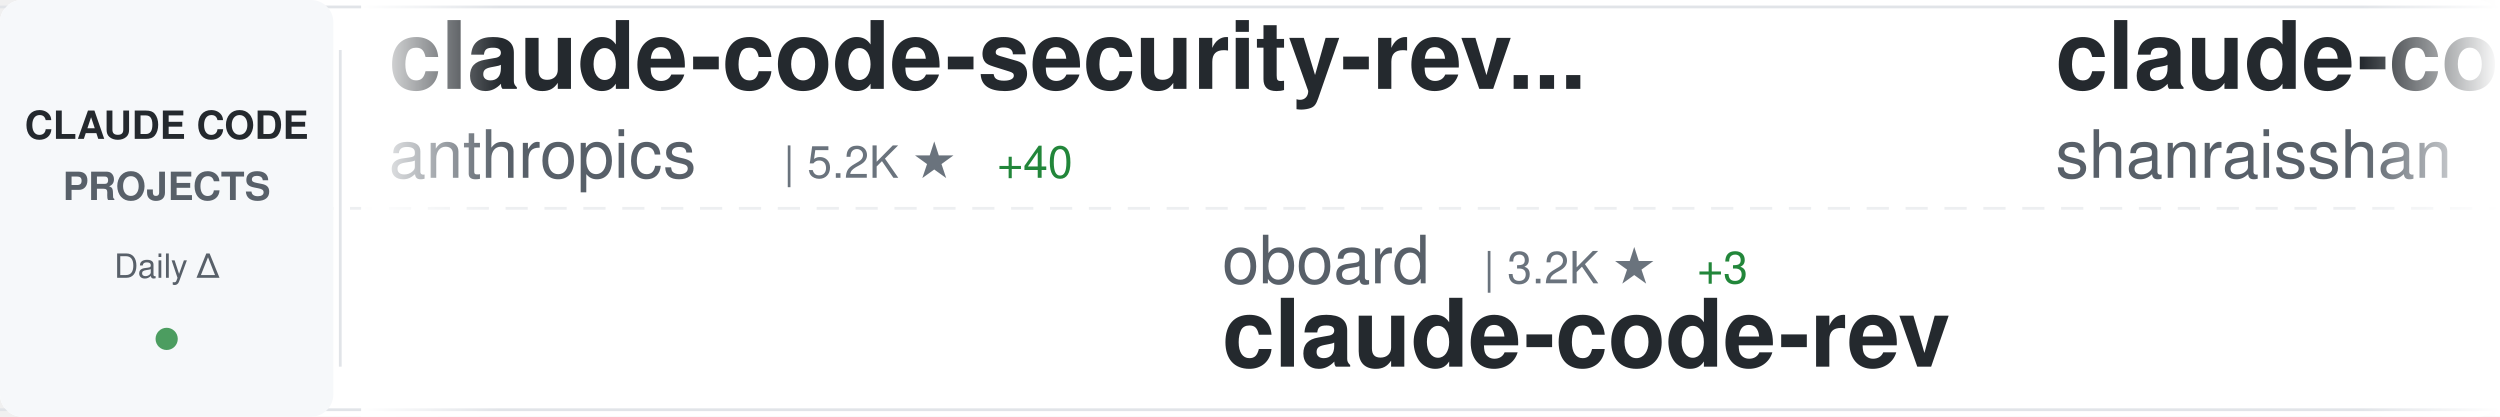
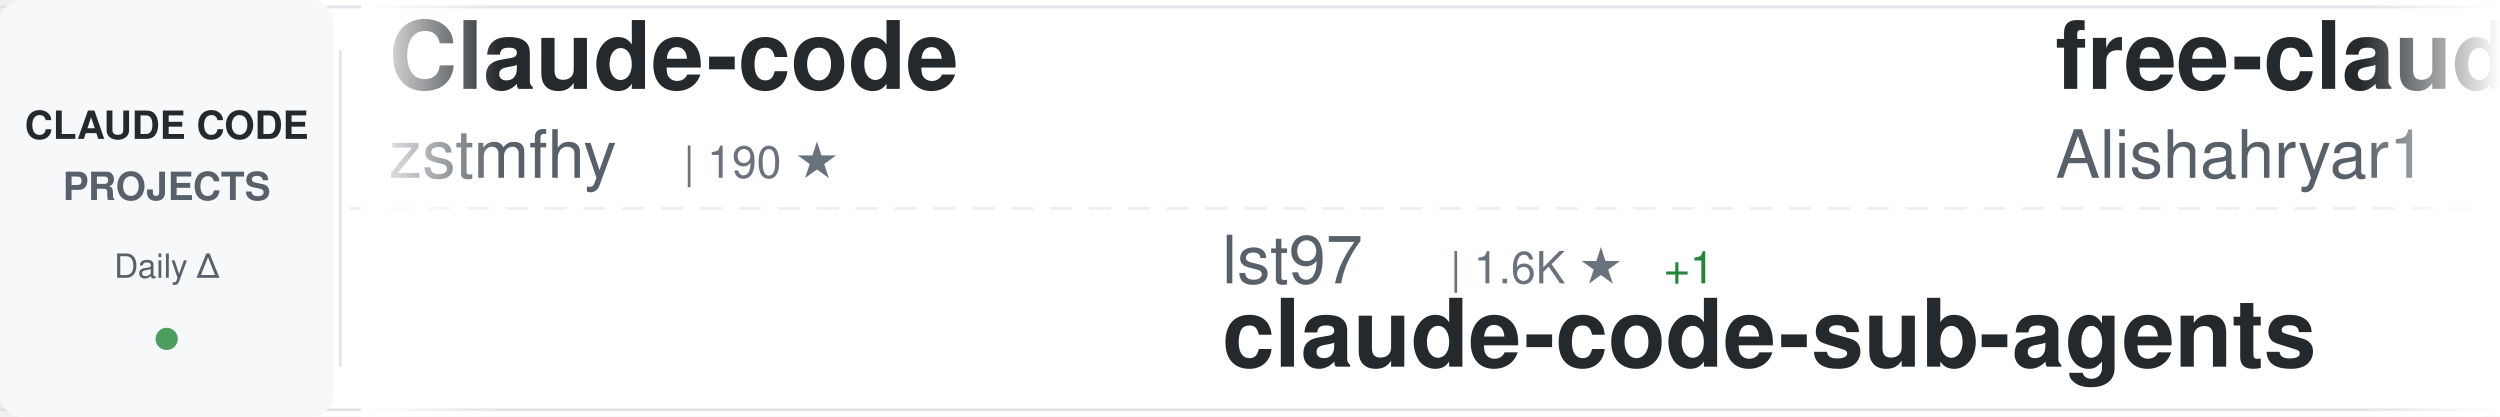
<svg xmlns="http://www.w3.org/2000/svg" width="900" height="150">
  <defs>
    <linearGradient id="awesomeLeftFade" x1="0%" y1="0%" x2="100%" y2="0%">
      <stop offset="0%" style="stop-color:#ffffff;stop-opacity:1" />
      <stop offset="100%" style="stop-color:#ffffff;stop-opacity:0" />
    </linearGradient>
    <linearGradient id="awesomeRightFade" x1="0%" y1="0%" x2="100%" y2="0%">
      <stop offset="0%" style="stop-color:#ffffff;stop-opacity:0" />
      <stop offset="100%" style="stop-color:#ffffff;stop-opacity:1" />
    </linearGradient>
  </defs>
  <rect width="900" height="150" fill="#ffffff" rx="8" />
  <rect x="0" y="2" width="900" height="1" fill="#e1e4e8" />
  <rect x="0" y="147" width="900" height="1" fill="#e1e4e8" />
  <line x1="0" y1="75" x2="900" y2="75" stroke="#e1e4e8" stroke-width="1" stroke-dasharray="8 6" opacity="0.6" />
  <rect x="0" y="0" width="120" height="150" fill="#f6f8fa" rx="8" />
  <text x="60" y="50" font-family="-apple-system, BlinkMacSystemFont, 'Segoe UI', Helvetica, Arial, sans-serif" font-size="14" font-weight="600" fill="#24292e" text-anchor="middle">CLAUDE CODE</text>
  <text x="60" y="72" font-family="-apple-system, BlinkMacSystemFont, 'Segoe UI', Helvetica, Arial, sans-serif" font-size="14" font-weight="600" fill="#586069" text-anchor="middle">PROJECTS</text>
  <text x="60" y="100" font-family="-apple-system, BlinkMacSystemFont, 'Segoe UI', Helvetica, Arial, sans-serif" font-size="12" font-weight="500" fill="#586069" text-anchor="middle">Daily Δ</text>
  <circle cx="60" cy="122" r="4" fill="#22863a" opacity="0.8" />
  <rect x="122" y="18" width="1" height="114" fill="#e1e4e8" />
  <clipPath id="awesomeTickerClip">
    <rect x="130" y="0" width="770" height="150" />
  </clipPath>
  <g clip-path="url(#awesomeTickerClip)">
    <g id="awesomeTickerItems">
      <animateTransform attributeName="transform" attributeType="XML" type="translate" from="0 0" to="-3000 0" dur="54s" repeatCount="indefinite" />
      <g transform="translate(0, 0)">
-         <text x="140" y="32" font-family="-apple-system, BlinkMacSystemFont, 'Segoe UI', Helvetica, Arial, sans-serif" font-size="34" font-weight="600" fill="#24292e">claude-code-security-rev...</text>
-         <text x="140" y="64" font-family="-apple-system, BlinkMacSystemFont, 'Segoe UI', Helvetica, Arial, sans-serif" font-size="24" font-weight="400" fill="#586069">anthropics</text>
-         <text x="282" y="64" font-family="-apple-system, BlinkMacSystemFont, 'Segoe UI', Helvetica, Arial, sans-serif" font-size="16" font-weight="500" fill="#6a737d">| 5.2K ★</text>
-         <text x="359" y="64" font-family="-apple-system, BlinkMacSystemFont, 'Segoe UI', Helvetica, Arial, sans-serif" font-size="16" font-weight="500" fill="#22863a"> +40</text>
+         <text x="140" y="32" font-family="-apple-system, BlinkMacSystemFont, 'Segoe UI', Helvetica, Arial, sans-serif" font-size="34" font-weight="600" fill="#24292e">Claude-code</text>
+         <text x="140" y="64" font-family="-apple-system, BlinkMacSystemFont, 'Segoe UI', Helvetica, Arial, sans-serif" font-size="24" font-weight="400" fill="#586069">zstmfhy</text>
+         <text x="246" y="64" font-family="-apple-system, BlinkMacSystemFont, 'Segoe UI', Helvetica, Arial, sans-serif" font-size="16" font-weight="500" fill="#6a737d">| 190 ★</text>
      </g>
      <g transform="translate(300, 0)">
-         <text x="140" y="102" font-family="-apple-system, BlinkMacSystemFont, 'Segoe UI', Helvetica, Arial, sans-serif" font-size="24" font-weight="400" fill="#586069">oboard</text>
-         <text x="234" y="102" font-family="-apple-system, BlinkMacSystemFont, 'Segoe UI', Helvetica, Arial, sans-serif" font-size="16" font-weight="500" fill="#6a737d">| 3.2K ★</text>
-         <text x="311" y="102" font-family="-apple-system, BlinkMacSystemFont, 'Segoe UI', Helvetica, Arial, sans-serif" font-size="16" font-weight="500" fill="#22863a"> +3</text>
-         <text x="140" y="132" font-family="-apple-system, BlinkMacSystemFont, 'Segoe UI', Helvetica, Arial, sans-serif" font-size="34" font-weight="600" fill="#24292e">claude-code-rev</text>
+         <text x="140" y="102" font-family="-apple-system, BlinkMacSystemFont, 'Segoe UI', Helvetica, Arial, sans-serif" font-size="24" font-weight="400" fill="#586069">lst97</text>
+         <text x="222" y="102" font-family="-apple-system, BlinkMacSystemFont, 'Segoe UI', Helvetica, Arial, sans-serif" font-size="16" font-weight="500" fill="#6a737d">| 1.6K ★</text>
+         <text x="299" y="102" font-family="-apple-system, BlinkMacSystemFont, 'Segoe UI', Helvetica, Arial, sans-serif" font-size="16" font-weight="500" fill="#22863a"> +1</text>
+         <text x="140" y="132" font-family="-apple-system, BlinkMacSystemFont, 'Segoe UI', Helvetica, Arial, sans-serif" font-size="34" font-weight="600" fill="#24292e">claude-code-sub-agents</text>
      </g>
      <g transform="translate(600, 0)">
-         <text x="140" y="32" font-family="-apple-system, BlinkMacSystemFont, 'Segoe UI', Helvetica, Arial, sans-serif" font-size="34" font-weight="600" fill="#24292e">claude-code-best-practic...</text>
-         <text x="140" y="64" font-family="-apple-system, BlinkMacSystemFont, 'Segoe UI', Helvetica, Arial, sans-serif" font-size="24" font-weight="400" fill="#586069">shanraisshan</text>
-         <text x="306" y="64" font-family="-apple-system, BlinkMacSystemFont, 'Segoe UI', Helvetica, Arial, sans-serif" font-size="16" font-weight="500" fill="#6a737d">| 57.3K ★</text>
-         <text x="392" y="64" font-family="-apple-system, BlinkMacSystemFont, 'Segoe UI', Helvetica, Arial, sans-serif" font-size="16" font-weight="500" fill="#22863a"> +191</text>
+         <text x="140" y="32" font-family="-apple-system, BlinkMacSystemFont, 'Segoe UI', Helvetica, Arial, sans-serif" font-size="34" font-weight="600" fill="#24292e">free-claude-code</text>
+         <text x="140" y="64" font-family="-apple-system, BlinkMacSystemFont, 'Segoe UI', Helvetica, Arial, sans-serif" font-size="24" font-weight="400" fill="#586069">Alishahryar1</text>
+         <text x="306" y="64" font-family="-apple-system, BlinkMacSystemFont, 'Segoe UI', Helvetica, Arial, sans-serif" font-size="16" font-weight="500" fill="#6a737d">| 33.6K ★</text>
+         <text x="392" y="64" font-family="-apple-system, BlinkMacSystemFont, 'Segoe UI', Helvetica, Arial, sans-serif" font-size="16" font-weight="500" fill="#22863a"> +216</text>
      </g>
      <g transform="translate(900, 0)">
-         <text x="140" y="102" font-family="-apple-system, BlinkMacSystemFont, 'Segoe UI', Helvetica, Arial, sans-serif" font-size="24" font-weight="400" fill="#586069">rohitg00</text>
-         <text x="258" y="102" font-family="-apple-system, BlinkMacSystemFont, 'Segoe UI', Helvetica, Arial, sans-serif" font-size="16" font-weight="500" fill="#6a737d">| 2.0K ★</text>
-         <text x="335" y="102" font-family="-apple-system, BlinkMacSystemFont, 'Segoe UI', Helvetica, Arial, sans-serif" font-size="16" font-weight="500" fill="#22863a"> +14</text>
-         <text x="140" y="132" font-family="-apple-system, BlinkMacSystemFont, 'Segoe UI', Helvetica, Arial, sans-serif" font-size="34" font-weight="600" fill="#24292e">awesome-claude-code-tool...</text>
+         <text x="140" y="102" font-family="-apple-system, BlinkMacSystemFont, 'Segoe UI', Helvetica, Arial, sans-serif" font-size="24" font-weight="400" fill="#586069">darcyegb</text>
+         <text x="258" y="102" font-family="-apple-system, BlinkMacSystemFont, 'Segoe UI', Helvetica, Arial, sans-serif" font-size="16" font-weight="500" fill="#6a737d">| 716 ★</text>
+         <text x="140" y="132" font-family="-apple-system, BlinkMacSystemFont, 'Segoe UI', Helvetica, Arial, sans-serif" font-size="34" font-weight="600" fill="#24292e">ClaudeCodeAgents</text>
      </g>
      <g transform="translate(1200, 0)">
-         <text x="140" y="32" font-family="-apple-system, BlinkMacSystemFont, 'Segoe UI', Helvetica, Arial, sans-serif" font-size="34" font-weight="600" fill="#24292e">claude-code-router</text>
-         <text x="140" y="64" font-family="-apple-system, BlinkMacSystemFont, 'Segoe UI', Helvetica, Arial, sans-serif" font-size="24" font-weight="400" fill="#586069">musistudio</text>
-         <text x="282" y="64" font-family="-apple-system, BlinkMacSystemFont, 'Segoe UI', Helvetica, Arial, sans-serif" font-size="16" font-weight="500" fill="#6a737d">| 34.9K ★</text>
-         <text x="368" y="64" font-family="-apple-system, BlinkMacSystemFont, 'Segoe UI', Helvetica, Arial, sans-serif" font-size="16" font-weight="500" fill="#22863a"> +42</text>
+         <text x="140" y="32" font-family="-apple-system, BlinkMacSystemFont, 'Segoe UI', Helvetica, Arial, sans-serif" font-size="34" font-weight="600" fill="#24292e">claude-code-rev</text>
+         <text x="140" y="64" font-family="-apple-system, BlinkMacSystemFont, 'Segoe UI', Helvetica, Arial, sans-serif" font-size="24" font-weight="400" fill="#586069">oboard</text>
+         <text x="234" y="64" font-family="-apple-system, BlinkMacSystemFont, 'Segoe UI', Helvetica, Arial, sans-serif" font-size="16" font-weight="500" fill="#6a737d">| 3.2K ★</text>
+         <text x="311" y="64" font-family="-apple-system, BlinkMacSystemFont, 'Segoe UI', Helvetica, Arial, sans-serif" font-size="16" font-weight="500" fill="#22863a"> +3</text>
      </g>
      <g transform="translate(1500, 0)">
-         <text x="140" y="102" font-family="-apple-system, BlinkMacSystemFont, 'Segoe UI', Helvetica, Arial, sans-serif" font-size="24" font-weight="400" fill="#586069">OneRedOak</text>
-         <text x="270" y="102" font-family="-apple-system, BlinkMacSystemFont, 'Segoe UI', Helvetica, Arial, sans-serif" font-size="16" font-weight="500" fill="#6a737d">| 3.8K ★</text>
-         <text x="347" y="102" font-family="-apple-system, BlinkMacSystemFont, 'Segoe UI', Helvetica, Arial, sans-serif" font-size="16" font-weight="500" fill="#22863a"> +3</text>
-         <text x="140" y="132" font-family="-apple-system, BlinkMacSystemFont, 'Segoe UI', Helvetica, Arial, sans-serif" font-size="34" font-weight="600" fill="#24292e">claude-code-workflows</text>
+         <text x="140" y="102" font-family="-apple-system, BlinkMacSystemFont, 'Segoe UI', Helvetica, Arial, sans-serif" font-size="24" font-weight="400" fill="#586069">fuergaosi233</text>
+         <text x="306" y="102" font-family="-apple-system, BlinkMacSystemFont, 'Segoe UI', Helvetica, Arial, sans-serif" font-size="16" font-weight="500" fill="#6a737d">| 2.7K ★</text>
+         <text x="383" y="102" font-family="-apple-system, BlinkMacSystemFont, 'Segoe UI', Helvetica, Arial, sans-serif" font-size="16" font-weight="500" fill="#22863a"> +2</text>
+         <text x="140" y="132" font-family="-apple-system, BlinkMacSystemFont, 'Segoe UI', Helvetica, Arial, sans-serif" font-size="34" font-weight="600" fill="#24292e">claude-code-proxy</text>
      </g>
      <g transform="translate(1800, 0)">
-         <text x="140" y="32" font-family="-apple-system, BlinkMacSystemFont, 'Segoe UI', Helvetica, Arial, sans-serif" font-size="34" font-weight="600" fill="#24292e">Claude-Code-Game-Studios</text>
-         <text x="140" y="64" font-family="-apple-system, BlinkMacSystemFont, 'Segoe UI', Helvetica, Arial, sans-serif" font-size="24" font-weight="400" fill="#586069">Donchitos</text>
-         <text x="270" y="64" font-family="-apple-system, BlinkMacSystemFont, 'Segoe UI', Helvetica, Arial, sans-serif" font-size="16" font-weight="500" fill="#6a737d">| 21.4K ★</text>
-         <text x="356" y="64" font-family="-apple-system, BlinkMacSystemFont, 'Segoe UI', Helvetica, Arial, sans-serif" font-size="16" font-weight="500" fill="#22863a"> +95</text>
+         <text x="140" y="32" font-family="-apple-system, BlinkMacSystemFont, 'Segoe UI', Helvetica, Arial, sans-serif" font-size="34" font-weight="600" fill="#24292e">claude-code-sourcemap</text>
+         <text x="140" y="64" font-family="-apple-system, BlinkMacSystemFont, 'Segoe UI', Helvetica, Arial, sans-serif" font-size="24" font-weight="400" fill="#586069">ChinaSiro</text>
+         <text x="270" y="64" font-family="-apple-system, BlinkMacSystemFont, 'Segoe UI', Helvetica, Arial, sans-serif" font-size="16" font-weight="500" fill="#6a737d">| 9.4K ★</text>
+         <text x="347" y="64" font-family="-apple-system, BlinkMacSystemFont, 'Segoe UI', Helvetica, Arial, sans-serif" font-size="16" font-weight="500" fill="#22863a"> +11</text>
      </g>
      <g transform="translate(2100, 0)">
-         <text x="140" y="102" font-family="-apple-system, BlinkMacSystemFont, 'Segoe UI', Helvetica, Arial, sans-serif" font-size="24" font-weight="400" fill="#586069">sugyan</text>
-         <text x="234" y="102" font-family="-apple-system, BlinkMacSystemFont, 'Segoe UI', Helvetica, Arial, sans-serif" font-size="16" font-weight="500" fill="#6a737d">| 1.1K ★</text>
-         <text x="140" y="132" font-family="-apple-system, BlinkMacSystemFont, 'Segoe UI', Helvetica, Arial, sans-serif" font-size="34" font-weight="600" fill="#24292e">claude-code-webui</text>
+         <text x="140" y="102" font-family="-apple-system, BlinkMacSystemFont, 'Segoe UI', Helvetica, Arial, sans-serif" font-size="24" font-weight="400" fill="#586069">jqueryscript</text>
+         <text x="306" y="102" font-family="-apple-system, BlinkMacSystemFont, 'Segoe UI', Helvetica, Arial, sans-serif" font-size="16" font-weight="500" fill="#6a737d">| 416 ★</text>
+         <text x="374" y="102" font-family="-apple-system, BlinkMacSystemFont, 'Segoe UI', Helvetica, Arial, sans-serif" font-size="16" font-weight="500" fill="#22863a"> +1</text>
+         <text x="140" y="132" font-family="-apple-system, BlinkMacSystemFont, 'Segoe UI', Helvetica, Arial, sans-serif" font-size="34" font-weight="600" fill="#24292e">awesome-claude-code</text>
      </g>
      <g transform="translate(2400, 0)">
-         <text x="140" y="32" font-family="-apple-system, BlinkMacSystemFont, 'Segoe UI', Helvetica, Arial, sans-serif" font-size="34" font-weight="600" fill="#24292e">skills</text>
-         <text x="140" y="64" font-family="-apple-system, BlinkMacSystemFont, 'Segoe UI', Helvetica, Arial, sans-serif" font-size="24" font-weight="400" fill="#586069">anthropics</text>
-         <text x="282" y="64" font-family="-apple-system, BlinkMacSystemFont, 'Segoe UI', Helvetica, Arial, sans-serif" font-size="16" font-weight="500" fill="#6a737d">| 149.0K ★</text>
-         <text x="377" y="64" font-family="-apple-system, BlinkMacSystemFont, 'Segoe UI', Helvetica, Arial, sans-serif" font-size="16" font-weight="500" fill="#22863a"> +455</text>
+         <text x="140" y="32" font-family="-apple-system, BlinkMacSystemFont, 'Segoe UI', Helvetica, Arial, sans-serif" font-size="34" font-weight="600" fill="#24292e">Claude-Code-Workflow</text>
+         <text x="140" y="64" font-family="-apple-system, BlinkMacSystemFont, 'Segoe UI', Helvetica, Arial, sans-serif" font-size="24" font-weight="400" fill="#586069">catlog22</text>
+         <text x="258" y="64" font-family="-apple-system, BlinkMacSystemFont, 'Segoe UI', Helvetica, Arial, sans-serif" font-size="16" font-weight="500" fill="#6a737d">| 2.1K ★</text>
+         <text x="335" y="64" font-family="-apple-system, BlinkMacSystemFont, 'Segoe UI', Helvetica, Arial, sans-serif" font-size="16" font-weight="500" fill="#22863a"> +2</text>
      </g>
      <g transform="translate(2700, 0)">
-         <text x="140" y="102" font-family="-apple-system, BlinkMacSystemFont, 'Segoe UI', Helvetica, Arial, sans-serif" font-size="24" font-weight="400" fill="#586069">disler</text>
-         <text x="234" y="102" font-family="-apple-system, BlinkMacSystemFont, 'Segoe UI', Helvetica, Arial, sans-serif" font-size="16" font-weight="500" fill="#6a737d">| 3.7K ★</text>
-         <text x="311" y="102" font-family="-apple-system, BlinkMacSystemFont, 'Segoe UI', Helvetica, Arial, sans-serif" font-size="16" font-weight="500" fill="#22863a"> +4</text>
-         <text x="140" y="132" font-family="-apple-system, BlinkMacSystemFont, 'Segoe UI', Helvetica, Arial, sans-serif" font-size="34" font-weight="600" fill="#24292e">claude-code-hooks-master...</text>
+         <text x="140" y="102" font-family="-apple-system, BlinkMacSystemFont, 'Segoe UI', Helvetica, Arial, sans-serif" font-size="24" font-weight="400" fill="#586069">jeremylongshore</text>
+         <text x="342" y="102" font-family="-apple-system, BlinkMacSystemFont, 'Segoe UI', Helvetica, Arial, sans-serif" font-size="16" font-weight="500" fill="#6a737d">| 2.3K ★</text>
+         <text x="419" y="102" font-family="-apple-system, BlinkMacSystemFont, 'Segoe UI', Helvetica, Arial, sans-serif" font-size="16" font-weight="500" fill="#22863a"> +5</text>
+         <text x="140" y="132" font-family="-apple-system, BlinkMacSystemFont, 'Segoe UI', Helvetica, Arial, sans-serif" font-size="34" font-weight="600" fill="#24292e">claude-code-plugins-plus...</text>
      </g>
      <g transform="translate(3000, 0)">
-         <text x="140" y="32" font-family="-apple-system, BlinkMacSystemFont, 'Segoe UI', Helvetica, Arial, sans-serif" font-size="34" font-weight="600" fill="#24292e">claude-code-security-rev...</text>
-         <text x="140" y="64" font-family="-apple-system, BlinkMacSystemFont, 'Segoe UI', Helvetica, Arial, sans-serif" font-size="24" font-weight="400" fill="#586069">anthropics</text>
-         <text x="282" y="64" font-family="-apple-system, BlinkMacSystemFont, 'Segoe UI', Helvetica, Arial, sans-serif" font-size="16" font-weight="500" fill="#6a737d">| 5.2K ★</text>
-         <text x="359" y="64" font-family="-apple-system, BlinkMacSystemFont, 'Segoe UI', Helvetica, Arial, sans-serif" font-size="16" font-weight="500" fill="#22863a"> +40</text>
+         <text x="140" y="32" font-family="-apple-system, BlinkMacSystemFont, 'Segoe UI', Helvetica, Arial, sans-serif" font-size="34" font-weight="600" fill="#24292e">Claude-code</text>
+         <text x="140" y="64" font-family="-apple-system, BlinkMacSystemFont, 'Segoe UI', Helvetica, Arial, sans-serif" font-size="24" font-weight="400" fill="#586069">zstmfhy</text>
+         <text x="246" y="64" font-family="-apple-system, BlinkMacSystemFont, 'Segoe UI', Helvetica, Arial, sans-serif" font-size="16" font-weight="500" fill="#6a737d">| 190 ★</text>
      </g>
      <g transform="translate(3300, 0)">
-         <text x="140" y="102" font-family="-apple-system, BlinkMacSystemFont, 'Segoe UI', Helvetica, Arial, sans-serif" font-size="24" font-weight="400" fill="#586069">oboard</text>
-         <text x="234" y="102" font-family="-apple-system, BlinkMacSystemFont, 'Segoe UI', Helvetica, Arial, sans-serif" font-size="16" font-weight="500" fill="#6a737d">| 3.2K ★</text>
-         <text x="311" y="102" font-family="-apple-system, BlinkMacSystemFont, 'Segoe UI', Helvetica, Arial, sans-serif" font-size="16" font-weight="500" fill="#22863a"> +3</text>
-         <text x="140" y="132" font-family="-apple-system, BlinkMacSystemFont, 'Segoe UI', Helvetica, Arial, sans-serif" font-size="34" font-weight="600" fill="#24292e">claude-code-rev</text>
+         <text x="140" y="102" font-family="-apple-system, BlinkMacSystemFont, 'Segoe UI', Helvetica, Arial, sans-serif" font-size="24" font-weight="400" fill="#586069">lst97</text>
+         <text x="222" y="102" font-family="-apple-system, BlinkMacSystemFont, 'Segoe UI', Helvetica, Arial, sans-serif" font-size="16" font-weight="500" fill="#6a737d">| 1.6K ★</text>
+         <text x="299" y="102" font-family="-apple-system, BlinkMacSystemFont, 'Segoe UI', Helvetica, Arial, sans-serif" font-size="16" font-weight="500" fill="#22863a"> +1</text>
+         <text x="140" y="132" font-family="-apple-system, BlinkMacSystemFont, 'Segoe UI', Helvetica, Arial, sans-serif" font-size="34" font-weight="600" fill="#24292e">claude-code-sub-agents</text>
      </g>
      <g transform="translate(3600, 0)">
-         <text x="140" y="32" font-family="-apple-system, BlinkMacSystemFont, 'Segoe UI', Helvetica, Arial, sans-serif" font-size="34" font-weight="600" fill="#24292e">claude-code-best-practic...</text>
-         <text x="140" y="64" font-family="-apple-system, BlinkMacSystemFont, 'Segoe UI', Helvetica, Arial, sans-serif" font-size="24" font-weight="400" fill="#586069">shanraisshan</text>
-         <text x="306" y="64" font-family="-apple-system, BlinkMacSystemFont, 'Segoe UI', Helvetica, Arial, sans-serif" font-size="16" font-weight="500" fill="#6a737d">| 57.3K ★</text>
-         <text x="392" y="64" font-family="-apple-system, BlinkMacSystemFont, 'Segoe UI', Helvetica, Arial, sans-serif" font-size="16" font-weight="500" fill="#22863a"> +191</text>
+         <text x="140" y="32" font-family="-apple-system, BlinkMacSystemFont, 'Segoe UI', Helvetica, Arial, sans-serif" font-size="34" font-weight="600" fill="#24292e">free-claude-code</text>
+         <text x="140" y="64" font-family="-apple-system, BlinkMacSystemFont, 'Segoe UI', Helvetica, Arial, sans-serif" font-size="24" font-weight="400" fill="#586069">Alishahryar1</text>
+         <text x="306" y="64" font-family="-apple-system, BlinkMacSystemFont, 'Segoe UI', Helvetica, Arial, sans-serif" font-size="16" font-weight="500" fill="#6a737d">| 33.6K ★</text>
+         <text x="392" y="64" font-family="-apple-system, BlinkMacSystemFont, 'Segoe UI', Helvetica, Arial, sans-serif" font-size="16" font-weight="500" fill="#22863a"> +216</text>
      </g>
      <g transform="translate(3900, 0)">
-         <text x="140" y="102" font-family="-apple-system, BlinkMacSystemFont, 'Segoe UI', Helvetica, Arial, sans-serif" font-size="24" font-weight="400" fill="#586069">rohitg00</text>
-         <text x="258" y="102" font-family="-apple-system, BlinkMacSystemFont, 'Segoe UI', Helvetica, Arial, sans-serif" font-size="16" font-weight="500" fill="#6a737d">| 2.0K ★</text>
-         <text x="335" y="102" font-family="-apple-system, BlinkMacSystemFont, 'Segoe UI', Helvetica, Arial, sans-serif" font-size="16" font-weight="500" fill="#22863a"> +14</text>
-         <text x="140" y="132" font-family="-apple-system, BlinkMacSystemFont, 'Segoe UI', Helvetica, Arial, sans-serif" font-size="34" font-weight="600" fill="#24292e">awesome-claude-code-tool...</text>
+         <text x="140" y="102" font-family="-apple-system, BlinkMacSystemFont, 'Segoe UI', Helvetica, Arial, sans-serif" font-size="24" font-weight="400" fill="#586069">darcyegb</text>
+         <text x="258" y="102" font-family="-apple-system, BlinkMacSystemFont, 'Segoe UI', Helvetica, Arial, sans-serif" font-size="16" font-weight="500" fill="#6a737d">| 716 ★</text>
+         <text x="140" y="132" font-family="-apple-system, BlinkMacSystemFont, 'Segoe UI', Helvetica, Arial, sans-serif" font-size="34" font-weight="600" fill="#24292e">ClaudeCodeAgents</text>
      </g>
    </g>
  </g>
  <rect x="130" y="0" width="50" height="150" fill="url(#awesomeLeftFade)" />
  <rect x="850" y="0" width="50" height="150" fill="url(#awesomeRightFade)" />
</svg>
